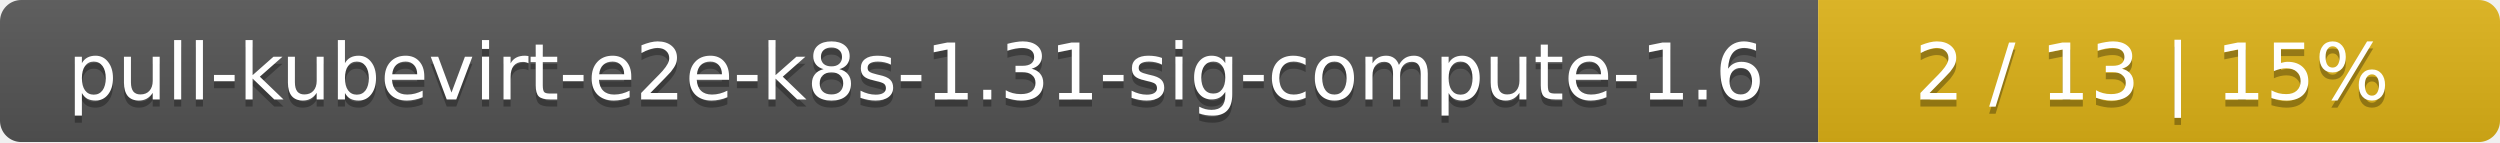
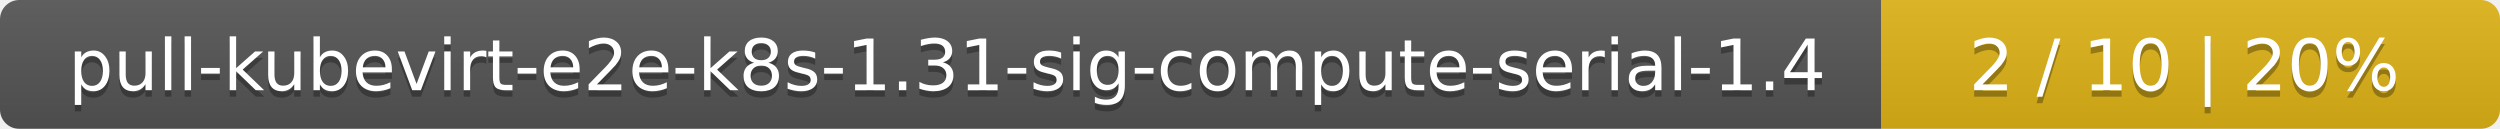
- <svg xmlns="http://www.w3.org/2000/svg" width="352" height="20">
+ <svg xmlns="http://www.w3.org/2000/svg" width="388" height="20">
  <linearGradient id="smooth" x2="0" y2="100%">
    <stop offset="0" stop-color="#bbb" stop-opacity=".1" />
    <stop offset="1" stop-opacity=".1" />
  </linearGradient>
  <mask id="round">
-     <rect width="352" height="20" rx="3" fill="#fff" />
+     <rect width="388" height="20" rx="3" fill="#fff" />
  </mask>
  <g mask="url(#round)">
-     <rect width="256" height="20" fill="#555" />
-     <rect x="256" width="96" height="20" fill="#dfb317" />
-     <rect width="352" height="20" fill="url(#smooth)" />
+     <rect width="292" height="20" fill="#555" />
+     <rect x="292" width="96" height="20" fill="#dfb317" />
+     <rect width="388" height="20" fill="url(#smooth)" />
  </g>
  <g fill="#fff" text-anchor="middle" font-family="DejaVu Sans,Verdana,Geneva,sans-serif" font-size="11">
-     <text x="129" y="15" fill="#010101" fill-opacity=".3">pull-kubevirt-e2e-k8s-1.31-sig-compute-1.6</text>
-     <text x="129" y="14">pull-kubevirt-e2e-k8s-1.31-sig-compute-1.6</text>
-     <text x="303" y="15" fill="#010101" fill-opacity=".3">2 / 13    |    15%</text>
-     <text x="303" y="14">2 / 13    |    15%</text>
+     <text x="147" y="15" fill="#010101" fill-opacity=".3">pull-kubevirt-e2e-k8s-1.31-sig-compute-serial-1.4</text>
+     <text x="147" y="14">pull-kubevirt-e2e-k8s-1.31-sig-compute-serial-1.4</text>
+     <text x="339" y="15" fill="#010101" fill-opacity=".3">2 / 10    |    20%</text>
+     <text x="339" y="14">2 / 10    |    20%</text>
  </g>
</svg>
